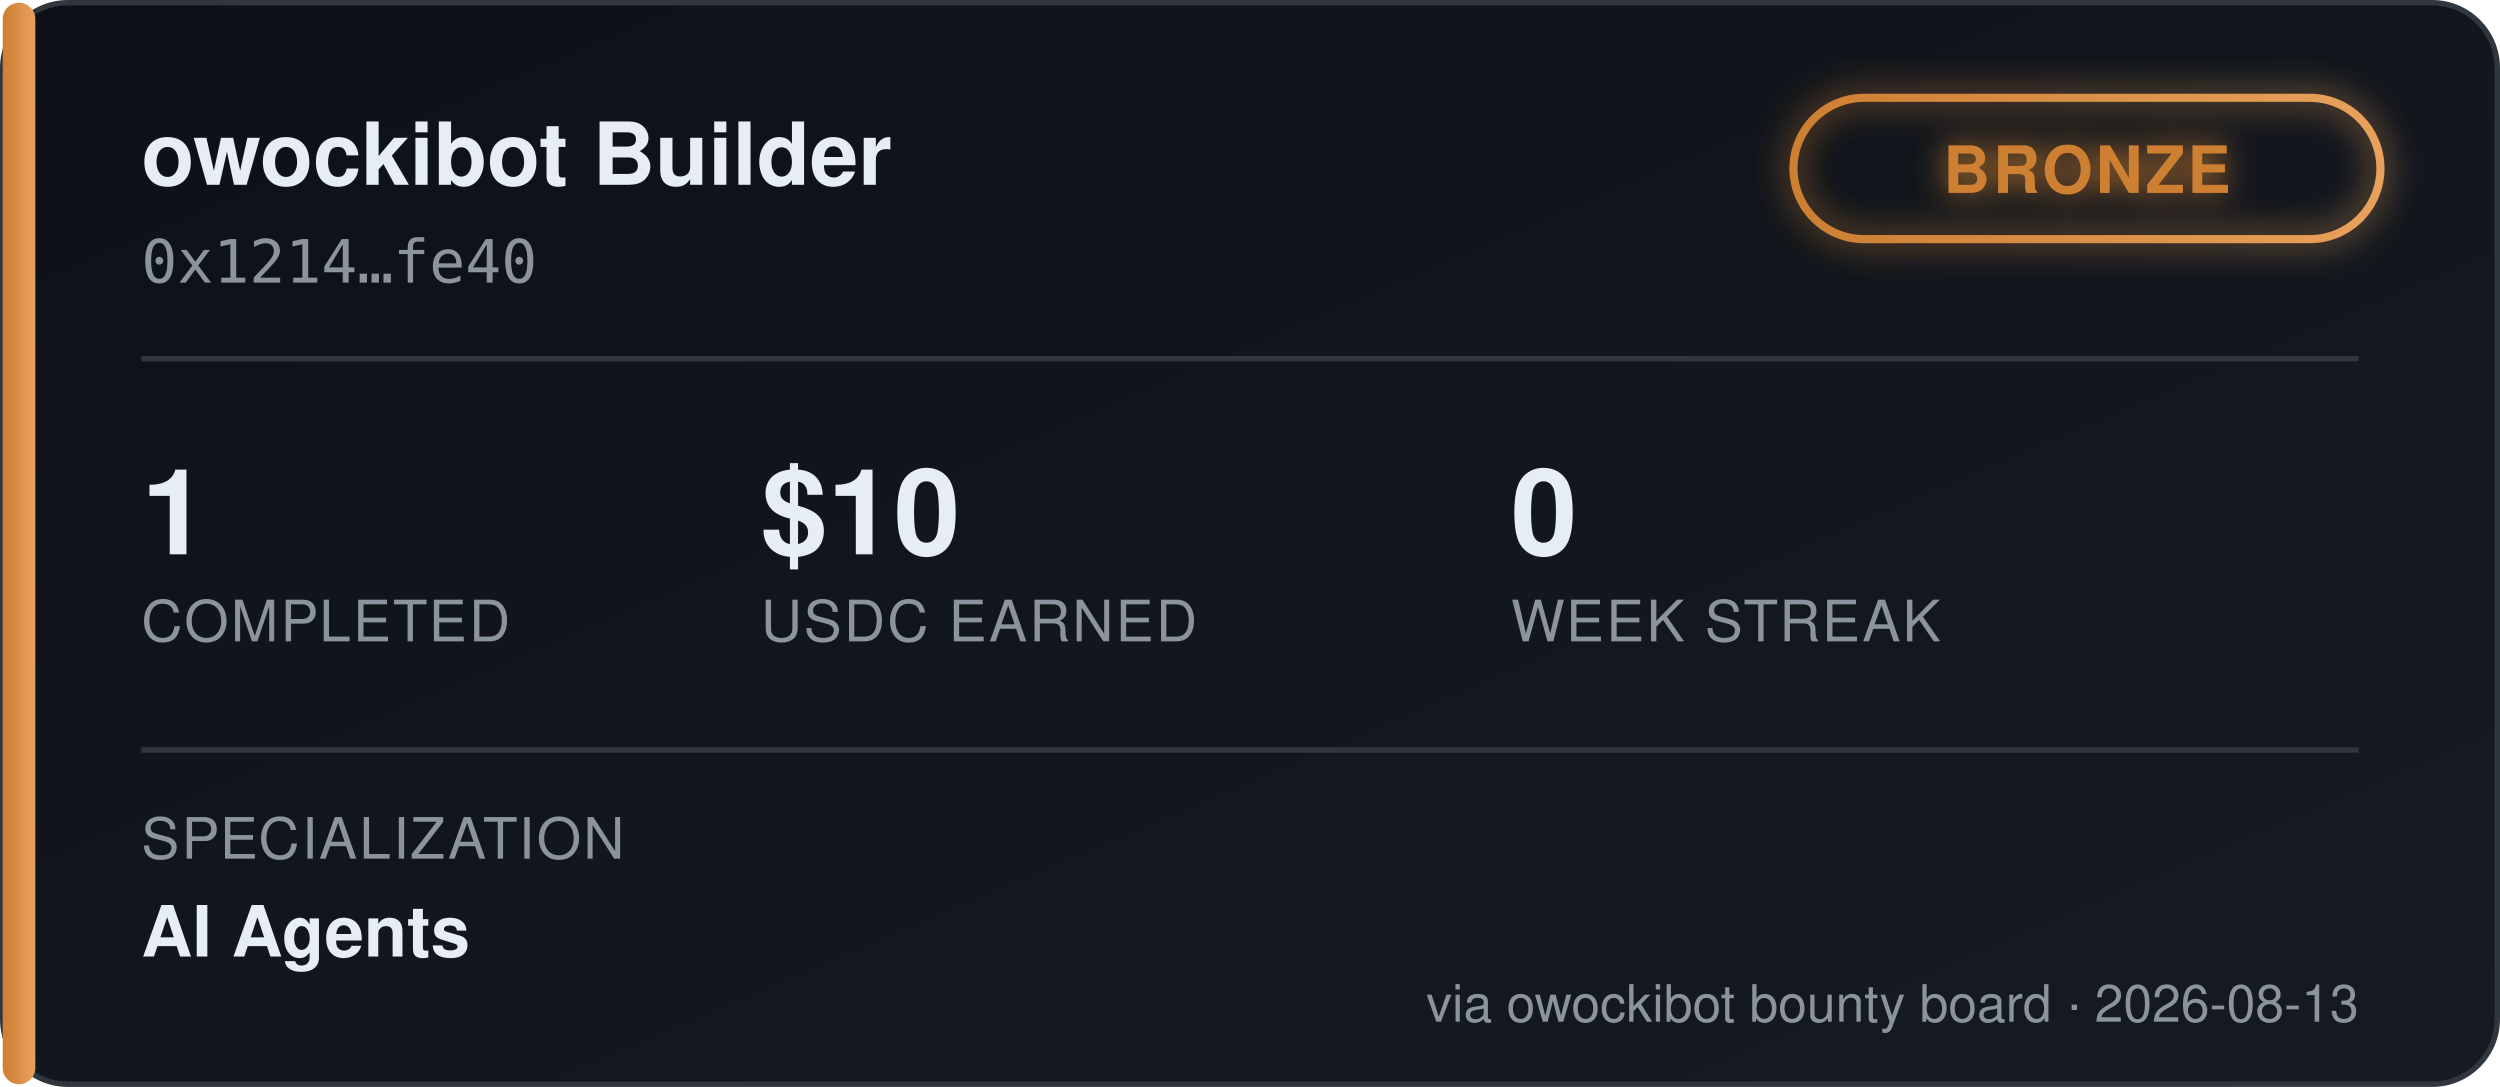
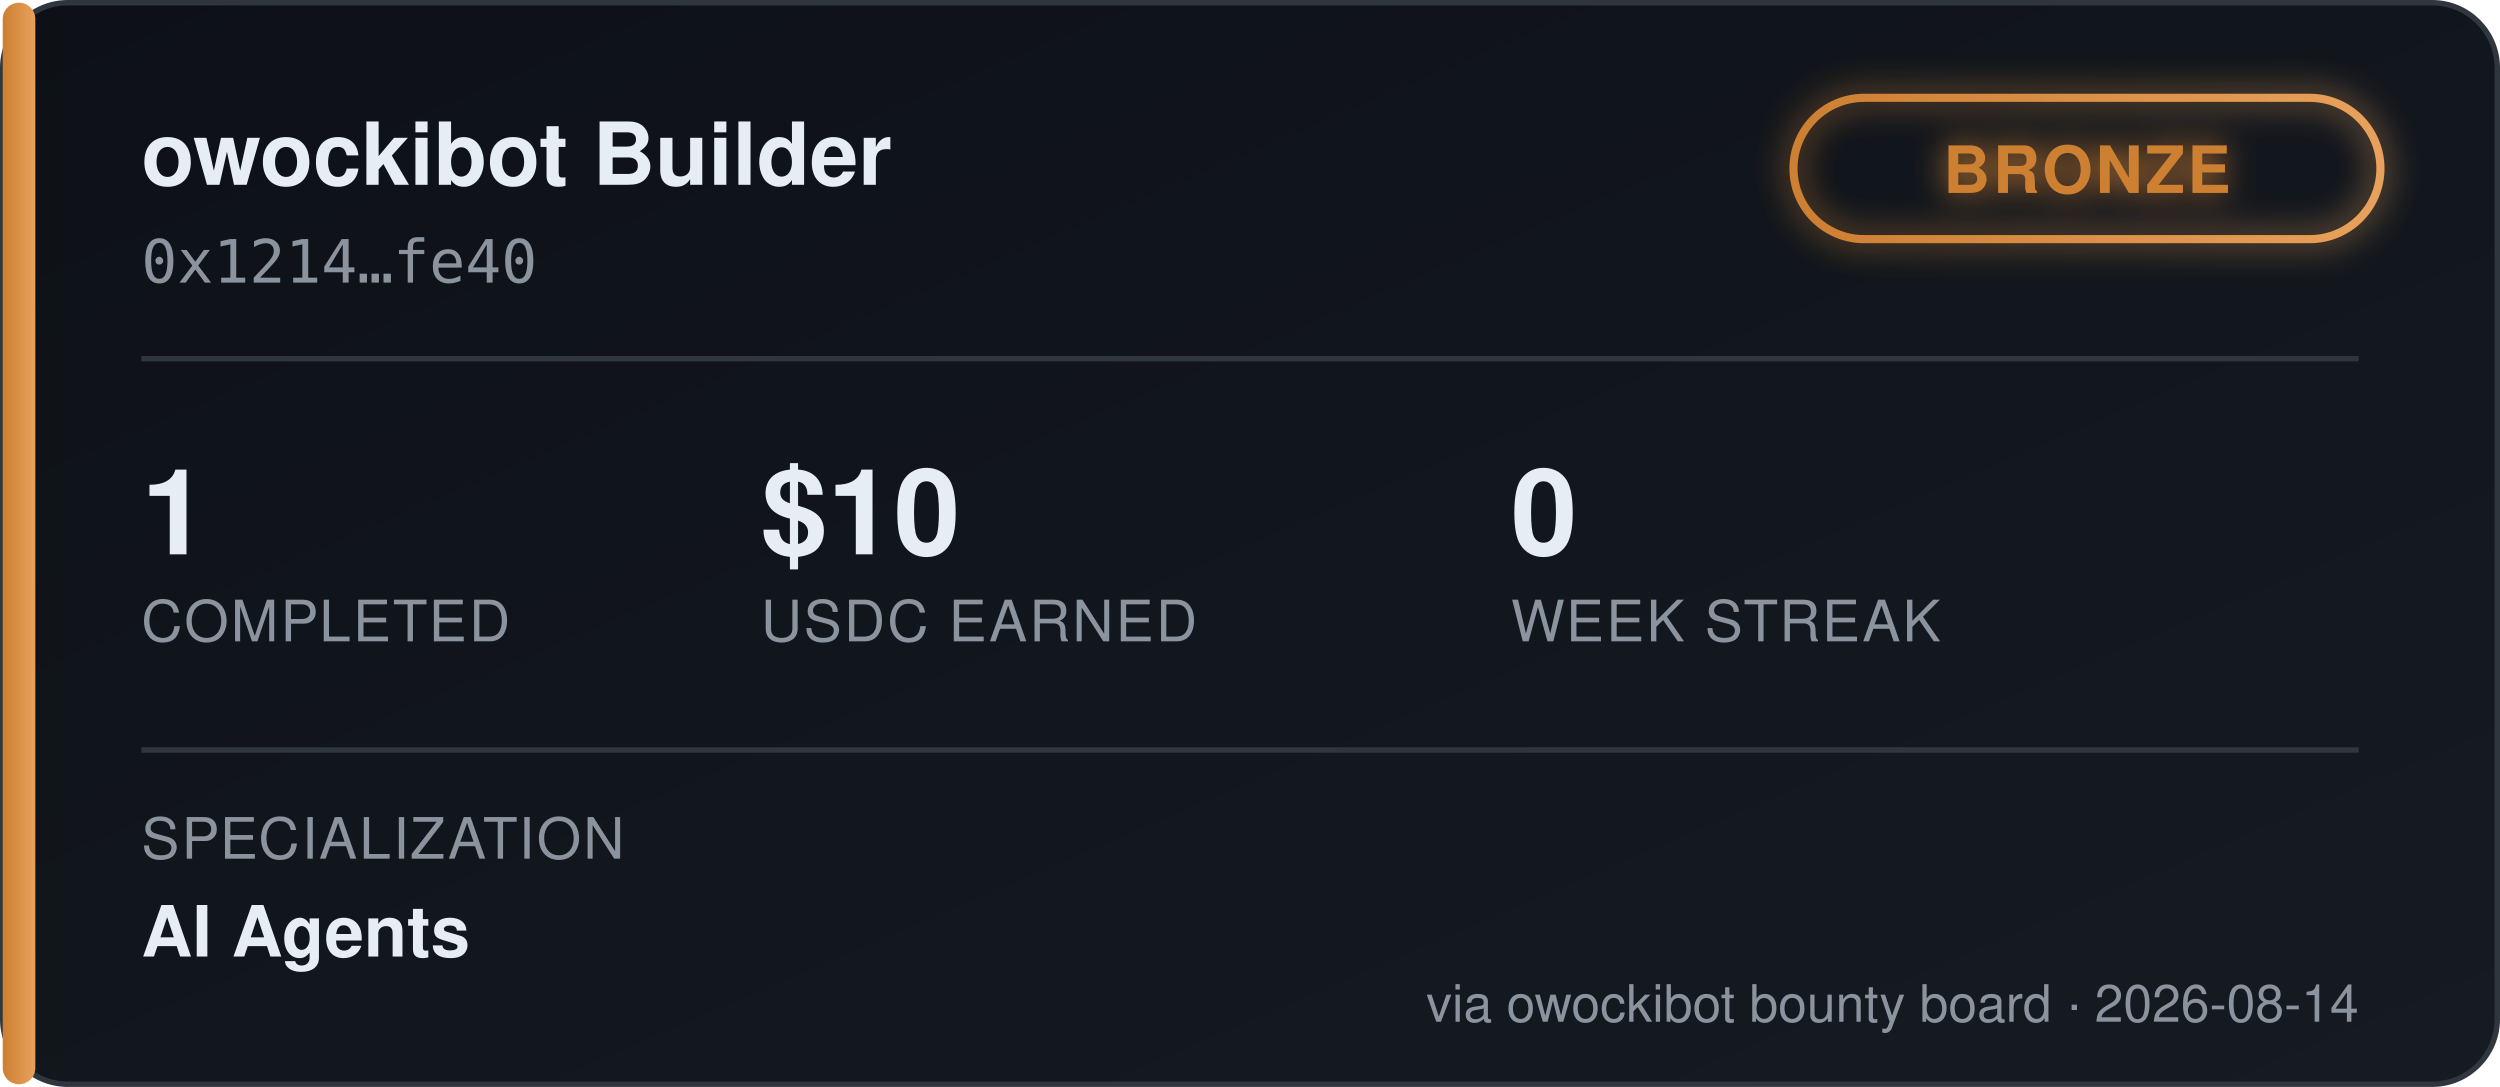
<svg xmlns="http://www.w3.org/2000/svg" width="460" height="200" viewBox="0 0 460 200" font-family="'Segoe UI', Helvetica, Arial, sans-serif">
  <defs>
    <linearGradient id="bgGrad" x1="0" y1="0" x2="1" y2="1">
      <stop offset="0%" stop-color="#0d1117" />
      <stop offset="100%" stop-color="#161b22" />
    </linearGradient>
    <linearGradient id="tierGrad" x1="0" y1="0" x2="1" y2="0">
      <stop offset="0%" stop-color="#cd7f32" />
      <stop offset="100%" stop-color="#e8a15c" />
    </linearGradient>
    <filter id="glow" x="-50%" y="-50%" width="200%" height="200%">
      <feGaussianBlur stdDeviation="3" result="blur" />
      <feMerge>
        <feMergeNode in="blur" />
        <feMergeNode in="SourceGraphic" />
      </feMerge>
    </filter>
  </defs>
  <rect x="0.5" y="0.5" width="459" height="199" rx="12" fill="url(#bgGrad)" stroke="#30363d" />
  <rect x="0.5" y="0.5" width="6" height="199" rx="3" fill="url(#tierGrad)" />
  <text x="26" y="34" fill="#e6edf3" font-size="16" font-weight="700">owockibot Builder</text>
  <text x="26" y="52" fill="#8b949e" font-size="11" font-family="monospace">0x1214…fe40</text>
  <g transform="translate(330, 18)" filter="url(#glow)">
    <rect x="0" y="0" width="108" height="26" rx="13" fill="none" stroke="url(#tierGrad)" stroke-width="1.5" />
    <text x="54" y="17.5" fill="#cd7f32" font-size="12" font-weight="700" text-anchor="middle" letter-spacing="0.5">BRONZE</text>
  </g>
  <line x1="26" y1="66" x2="434" y2="66" stroke="#30363d" stroke-width="1" />
  <g font-size="22" font-weight="700" fill="#e6edf3">
    <text x="26" y="102">1</text>
    <text x="140" y="102">$10</text>
    <text x="278" y="102">0</text>
  </g>
  <g font-size="10.5" fill="#8b949e" letter-spacing="0.4">
    <text x="26" y="118">COMPLETED</text>
    <text x="140" y="118">USDC EARNED</text>
    <text x="278" y="118">WEEK STREAK</text>
  </g>
  <line x1="26" y1="138" x2="434" y2="138" stroke="#30363d" stroke-width="1" />
  <text x="26" y="158" fill="#8b949e" font-size="10.5" letter-spacing="0.4">SPECIALIZATION</text>
  <text x="26" y="176" fill="#e6edf3" font-size="13" font-weight="600">AI Agents</text>
-   <text x="434" y="188" fill="#8b949e" font-size="9.5" text-anchor="end">via owockibot bounty board · 2026-08-13</text>
+   <text x="434" y="188" fill="#8b949e" font-size="9.5" text-anchor="end">via owockibot bounty board · 2026-08-14</text>
</svg>
